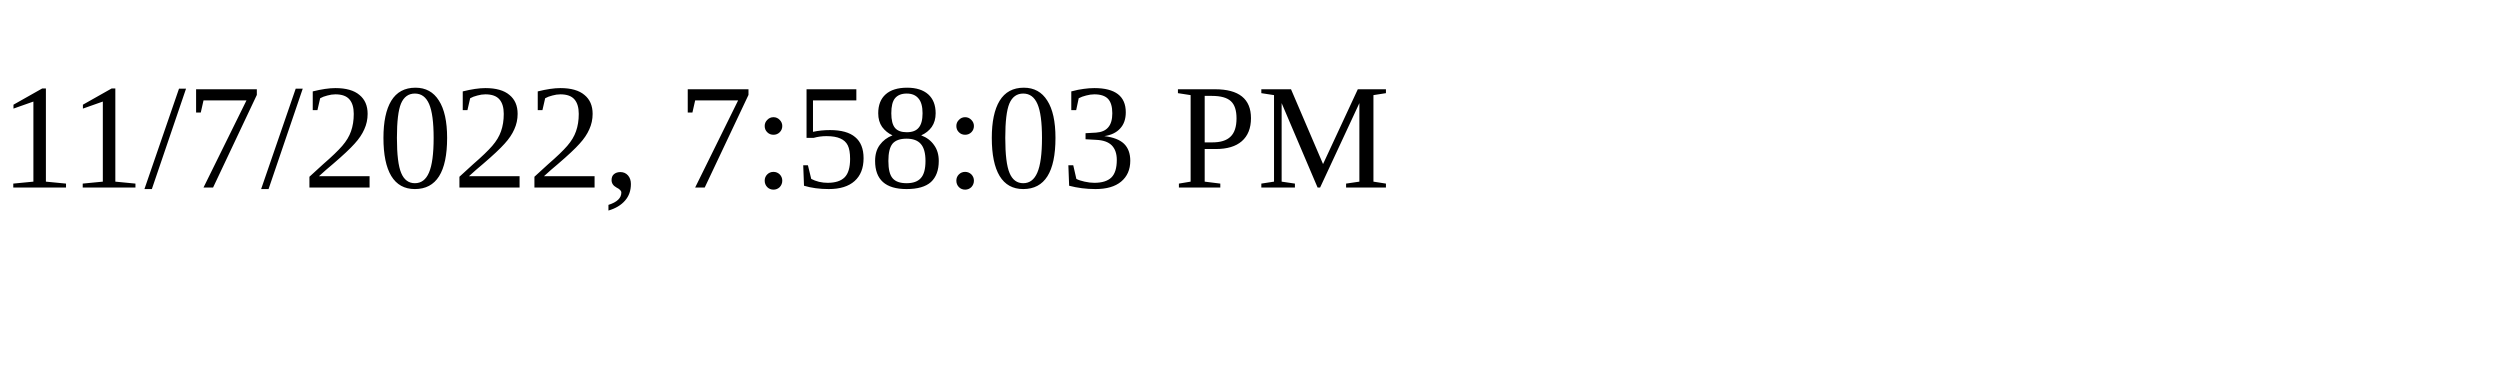
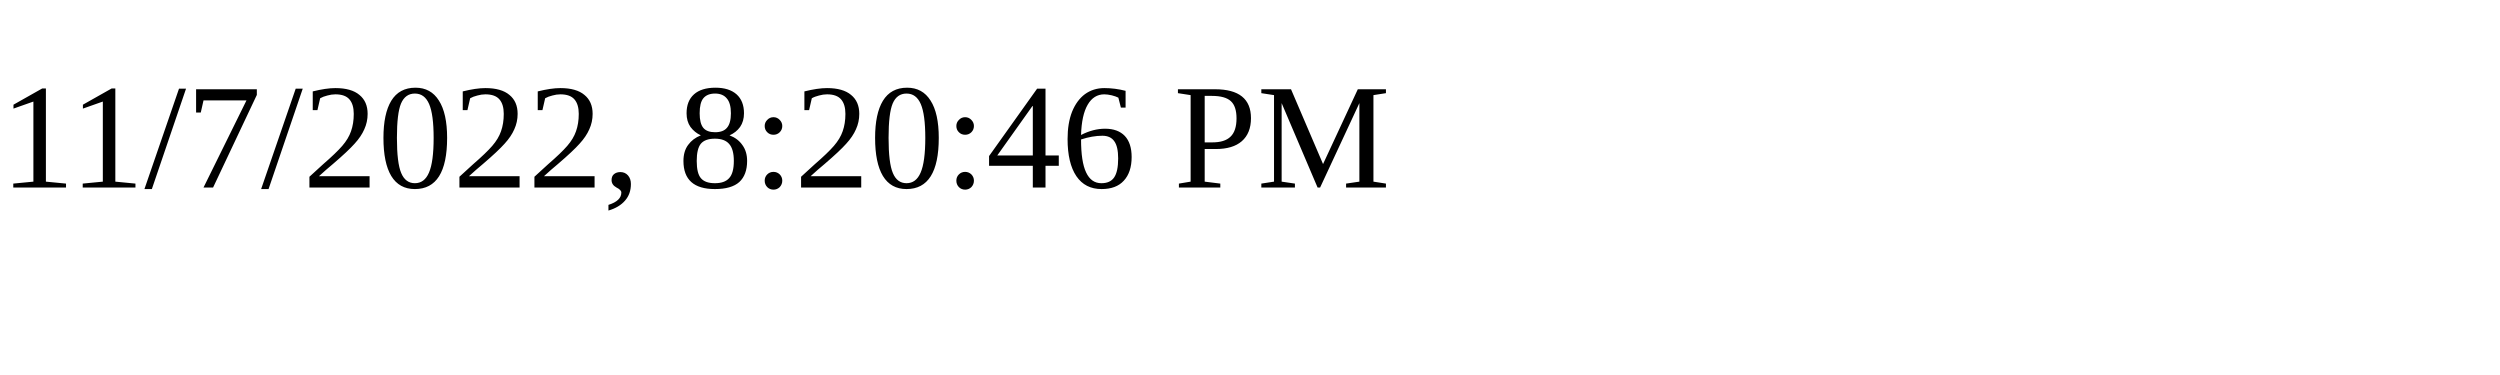
<svg xmlns="http://www.w3.org/2000/svg" height="30" width="200">
-   <text x="0" y="15">11/7/2022, 7:58:03 PM</text>
+   <text x="0" y="15">11/7/2022, 8:20:46 PM</text>
</svg>
